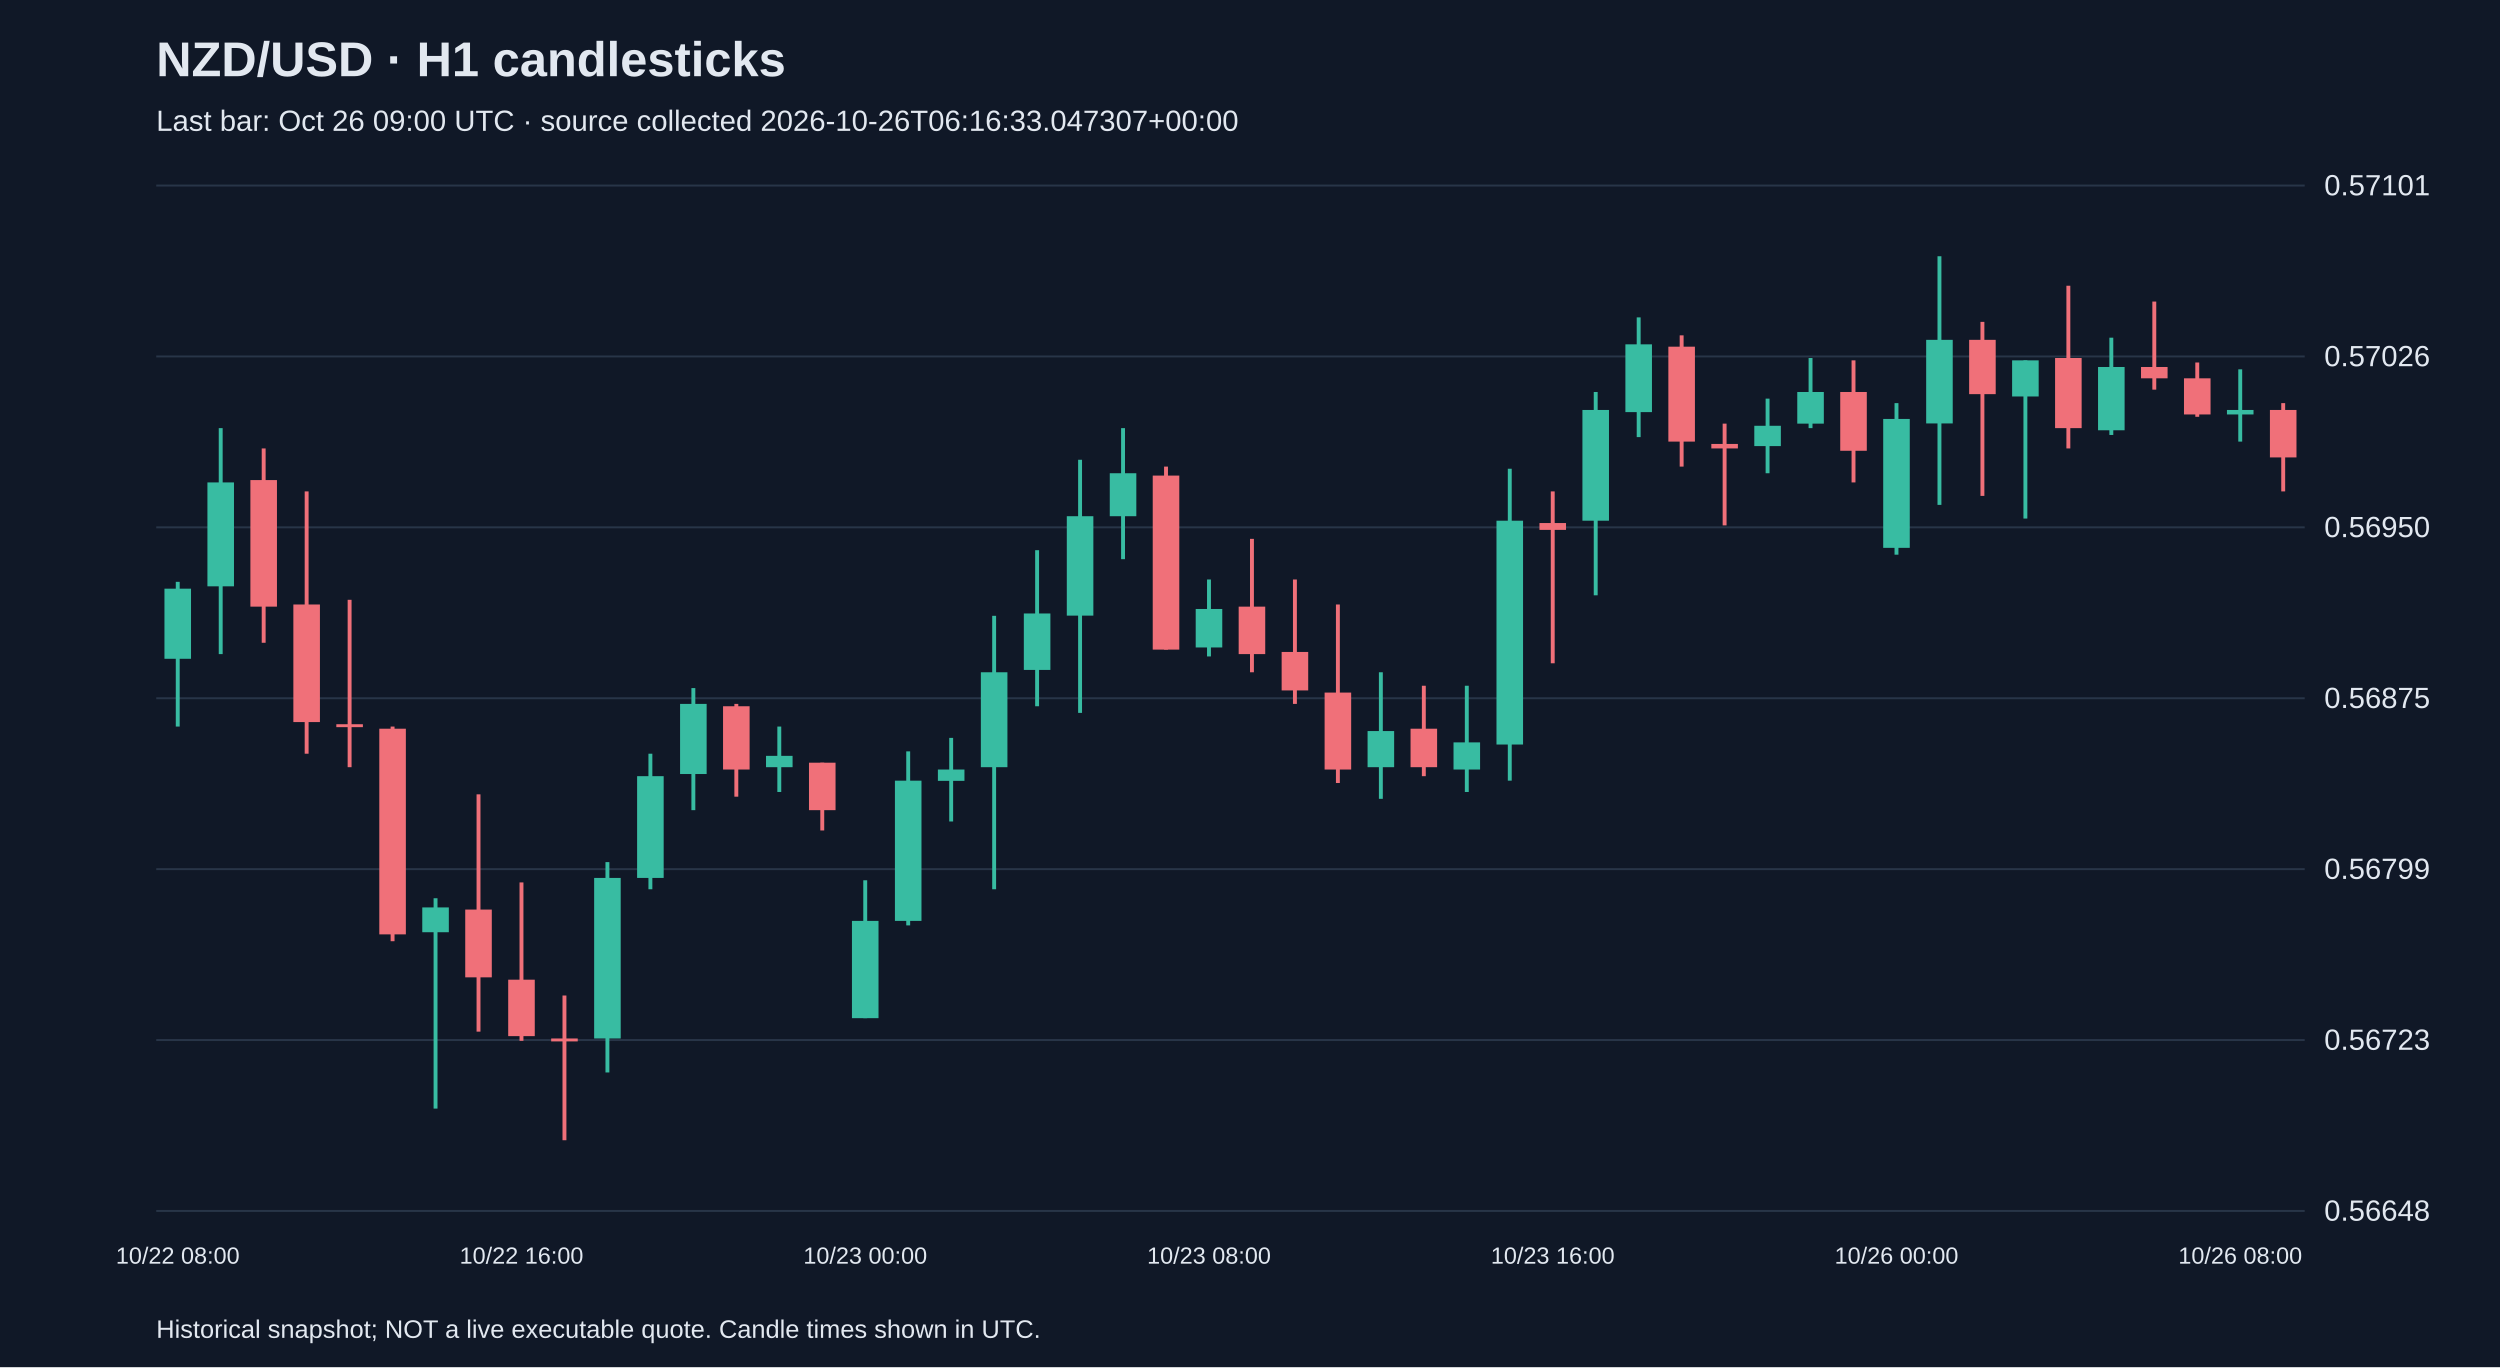
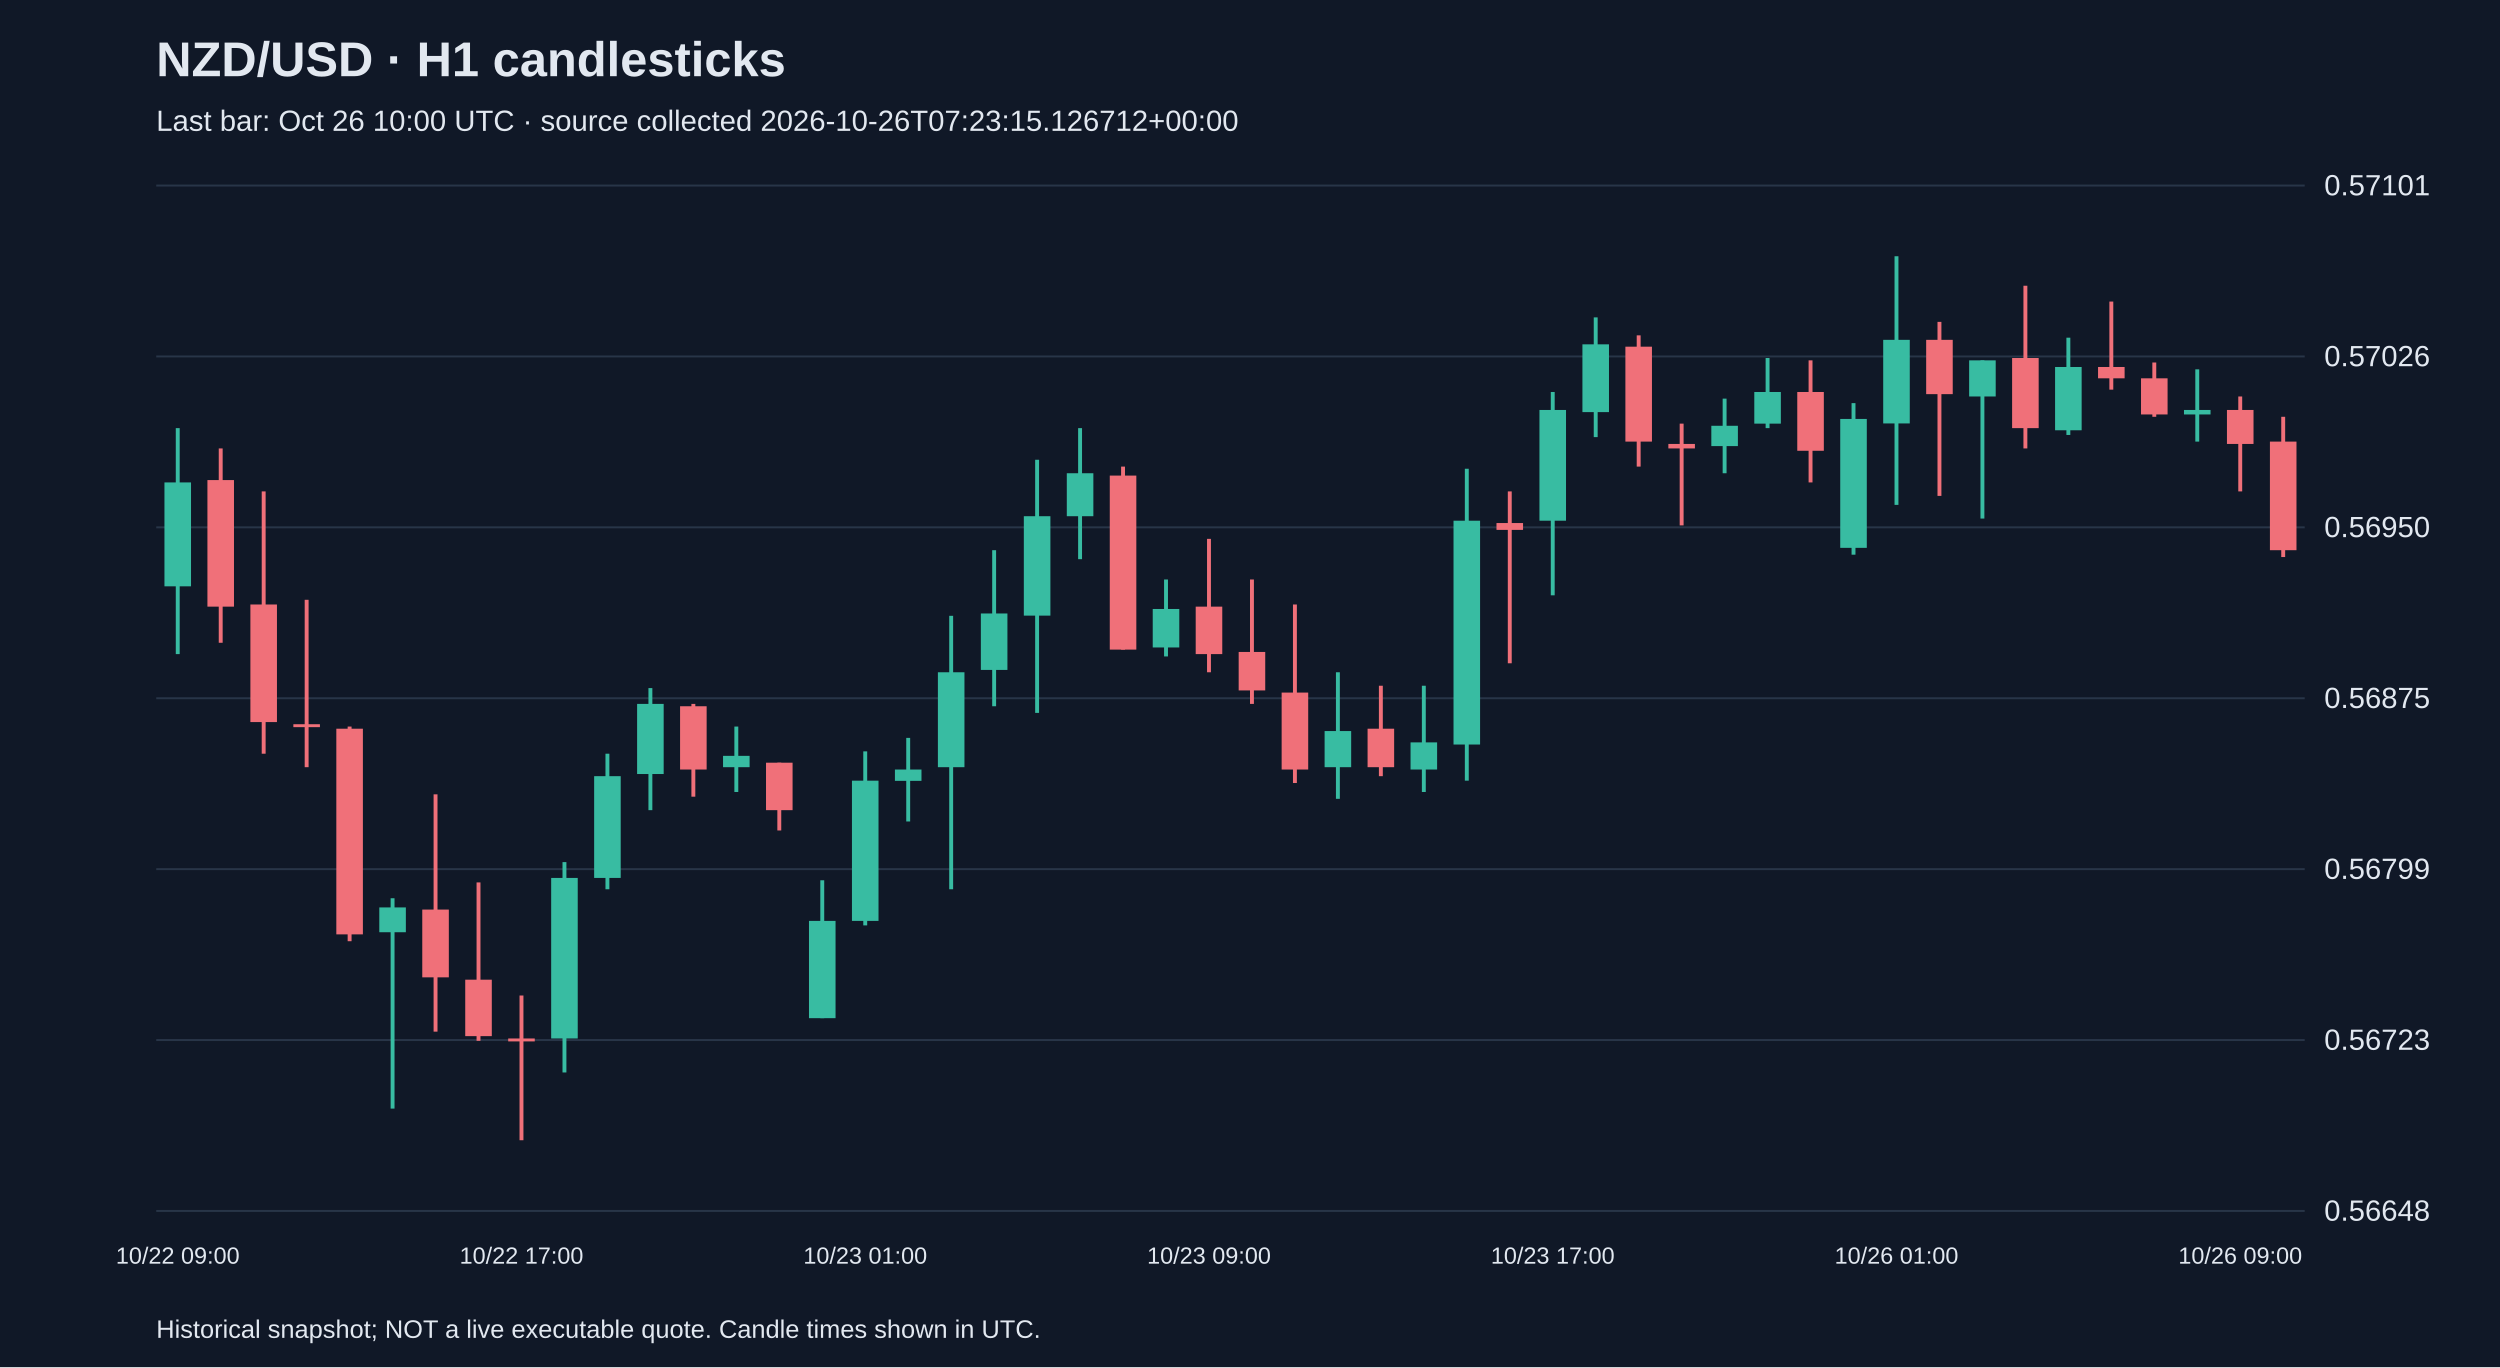
<svg xmlns="http://www.w3.org/2000/svg" viewBox="0 0 1280 700">
  <rect width="100%" height="100%" fill="#101827" />
  <style>text{font-family:Arial,sans-serif;fill:#e2e8f0}</style>
  <text x="80" y="39" font-size="25" font-weight="bold">NZD/USD · H1 candlesticks</text>
-   <text x="80" y="67" font-size="15" fill="#a6b1c5">Last bar: Oct 26 09:00 UTC · source collected 2026-10-26T06:16:33.047307+00:00</text>
+   <text x="80" y="67" font-size="15" fill="#a6b1c5">Last bar: Oct 26 10:00 UTC · source collected 2026-10-26T07:23:15.126712+00:00</text>
  <line x1="80" y1="620.0" x2="1180" y2="620.0" stroke="#283548" />
  <text x="1190" y="625.0" font-size="15">0.56648</text>
  <line x1="80" y1="532.5" x2="1180" y2="532.5" stroke="#283548" />
  <text x="1190" y="537.5" font-size="15">0.56723</text>
  <line x1="80" y1="445.0" x2="1180" y2="445.0" stroke="#283548" />
  <text x="1190" y="450.0" font-size="15">0.56799</text>
  <line x1="80" y1="357.5" x2="1180" y2="357.5" stroke="#283548" />
  <text x="1190" y="362.5" font-size="15">0.56875</text>
  <line x1="80" y1="270.0" x2="1180" y2="270.0" stroke="#283548" />
  <text x="1190" y="275.0" font-size="15">0.56950</text>
  <line x1="80" y1="182.5" x2="1180" y2="182.5" stroke="#283548" />
  <text x="1190" y="187.5" font-size="15">0.57026</text>
  <line x1="80" y1="95.0" x2="1180" y2="95.0" stroke="#283548" />
  <text x="1190" y="100.0" font-size="15">0.57101</text>
-   <line x1="91.0" y1="297.9" x2="91.0" y2="372.0" stroke="#38bca2" stroke-width="2" />
-   <rect x="84.2" y="301.4" width="13.6" height="35.9" fill="#38bca2" />
-   <text x="91.0" y="647" text-anchor="middle" font-size="12">10/22 08:00</text>
-   <line x1="113.0" y1="219.2" x2="113.0" y2="334.9" stroke="#38bca2" stroke-width="2" />
-   <rect x="106.2" y="247.0" width="13.6" height="53.2" fill="#38bca2" />
-   <line x1="135.0" y1="229.6" x2="135.0" y2="329.1" stroke="#f07079" stroke-width="2" />
-   <rect x="128.2" y="245.8" width="13.6" height="64.8" fill="#f07079" />
-   <line x1="157.0" y1="251.6" x2="157.0" y2="385.9" stroke="#f07079" stroke-width="2" />
-   <rect x="150.2" y="309.5" width="13.6" height="60.2" fill="#f07079" />
-   <line x1="179.0" y1="307.1" x2="179.0" y2="392.8" stroke="#f07079" stroke-width="2" />
-   <rect x="172.2" y="370.8" width="13.6" height="1.5" fill="#f07079" />
-   <line x1="201.0" y1="372.0" x2="201.0" y2="481.9" stroke="#f07079" stroke-width="2" />
-   <rect x="194.2" y="373.1" width="13.6" height="105.3" fill="#f07079" />
-   <line x1="223.0" y1="459.9" x2="223.0" y2="567.6" stroke="#38bca2" stroke-width="2" />
-   <rect x="216.2" y="464.6" width="13.6" height="12.7" fill="#38bca2" />
-   <line x1="245.0" y1="406.7" x2="245.0" y2="528.2" stroke="#f07079" stroke-width="2" />
-   <rect x="238.2" y="465.7" width="13.6" height="34.7" fill="#f07079" />
-   <line x1="267.0" y1="451.8" x2="267.0" y2="532.9" stroke="#f07079" stroke-width="2" />
-   <rect x="260.2" y="501.6" width="13.6" height="28.9" fill="#f07079" />
-   <text x="267.0" y="647" text-anchor="middle" font-size="12">10/22 16:00</text>
-   <line x1="289.0" y1="509.7" x2="289.0" y2="583.8" stroke="#f07079" stroke-width="2" />
-   <rect x="282.2" y="531.7" width="13.6" height="1.5" fill="#f07079" />
-   <line x1="311.0" y1="441.4" x2="311.0" y2="549.1" stroke="#38bca2" stroke-width="2" />
-   <rect x="304.2" y="449.5" width="13.6" height="82.2" fill="#38bca2" />
-   <line x1="333.0" y1="385.9" x2="333.0" y2="455.3" stroke="#38bca2" stroke-width="2" />
-   <rect x="326.2" y="397.4" width="13.6" height="52.1" fill="#38bca2" />
-   <line x1="355.0" y1="352.3" x2="355.0" y2="414.8" stroke="#38bca2" stroke-width="2" />
-   <rect x="348.2" y="360.4" width="13.6" height="35.9" fill="#38bca2" />
-   <line x1="377.0" y1="360.4" x2="377.0" y2="407.9" stroke="#f07079" stroke-width="2" />
-   <rect x="370.2" y="361.6" width="13.6" height="32.4" fill="#f07079" />
-   <line x1="399.0" y1="372.0" x2="399.0" y2="405.5" stroke="#38bca2" stroke-width="2" />
-   <rect x="392.2" y="387.0" width="13.6" height="5.8" fill="#38bca2" />
-   <line x1="421.0" y1="390.5" x2="421.0" y2="425.2" stroke="#f07079" stroke-width="2" />
-   <rect x="414.2" y="390.5" width="13.6" height="24.3" fill="#f07079" />
-   <line x1="443.0" y1="450.7" x2="443.0" y2="521.3" stroke="#38bca2" stroke-width="2" />
-   <rect x="436.2" y="471.5" width="13.6" height="49.8" fill="#38bca2" />
-   <text x="443.0" y="647" text-anchor="middle" font-size="12">10/23 00:00</text>
-   <line x1="465.0" y1="384.7" x2="465.0" y2="473.8" stroke="#38bca2" stroke-width="2" />
-   <rect x="458.2" y="399.7" width="13.6" height="71.8" fill="#38bca2" />
-   <line x1="487.0" y1="377.8" x2="487.0" y2="420.6" stroke="#38bca2" stroke-width="2" />
-   <rect x="480.2" y="394.0" width="13.6" height="5.8" fill="#38bca2" />
-   <line x1="509.0" y1="315.3" x2="509.0" y2="455.3" stroke="#38bca2" stroke-width="2" />
-   <rect x="502.2" y="344.2" width="13.6" height="48.6" fill="#38bca2" />
-   <line x1="531.0" y1="281.7" x2="531.0" y2="361.6" stroke="#38bca2" stroke-width="2" />
-   <rect x="524.2" y="314.1" width="13.6" height="28.9" fill="#38bca2" />
-   <line x1="553.0" y1="235.4" x2="553.0" y2="365.0" stroke="#38bca2" stroke-width="2" />
-   <rect x="546.2" y="264.3" width="13.6" height="50.9" fill="#38bca2" />
-   <line x1="575.0" y1="219.2" x2="575.0" y2="286.3" stroke="#38bca2" stroke-width="2" />
-   <rect x="568.2" y="242.3" width="13.6" height="22.0" fill="#38bca2" />
-   <line x1="597.0" y1="238.9" x2="597.0" y2="332.6" stroke="#f07079" stroke-width="2" />
-   <rect x="590.2" y="243.5" width="13.6" height="89.1" fill="#f07079" />
-   <line x1="619.0" y1="296.7" x2="619.0" y2="336.1" stroke="#38bca2" stroke-width="2" />
-   <rect x="612.2" y="311.8" width="13.6" height="19.7" fill="#38bca2" />
-   <text x="619.0" y="647" text-anchor="middle" font-size="12">10/23 08:00</text>
-   <line x1="641.0" y1="275.9" x2="641.0" y2="344.2" stroke="#f07079" stroke-width="2" />
-   <rect x="634.2" y="310.6" width="13.6" height="24.3" fill="#f07079" />
-   <line x1="663.0" y1="296.7" x2="663.0" y2="360.4" stroke="#f07079" stroke-width="2" />
-   <rect x="656.2" y="333.8" width="13.6" height="19.7" fill="#f07079" />
-   <line x1="685.0" y1="309.5" x2="685.0" y2="400.9" stroke="#f07079" stroke-width="2" />
-   <rect x="678.2" y="354.6" width="13.6" height="39.4" fill="#f07079" />
-   <line x1="707.0" y1="344.2" x2="707.0" y2="409.0" stroke="#38bca2" stroke-width="2" />
-   <rect x="700.2" y="374.3" width="13.6" height="18.5" fill="#38bca2" />
-   <line x1="729.0" y1="351.1" x2="729.0" y2="397.4" stroke="#f07079" stroke-width="2" />
-   <rect x="722.2" y="373.1" width="13.6" height="19.7" fill="#f07079" />
-   <line x1="751.0" y1="351.1" x2="751.0" y2="405.5" stroke="#38bca2" stroke-width="2" />
-   <rect x="744.2" y="380.1" width="13.6" height="13.9" fill="#38bca2" />
-   <line x1="773.0" y1="240.0" x2="773.0" y2="399.7" stroke="#38bca2" stroke-width="2" />
-   <rect x="766.2" y="266.6" width="13.6" height="114.6" fill="#38bca2" />
-   <line x1="795.0" y1="251.6" x2="795.0" y2="339.6" stroke="#f07079" stroke-width="2" />
-   <rect x="788.2" y="267.8" width="13.6" height="3.5" fill="#f07079" />
-   <text x="795.0" y="647" text-anchor="middle" font-size="12">10/23 16:00</text>
-   <line x1="817.0" y1="200.7" x2="817.0" y2="304.8" stroke="#38bca2" stroke-width="2" />
-   <rect x="810.2" y="209.9" width="13.6" height="56.7" fill="#38bca2" />
-   <line x1="839.0" y1="162.5" x2="839.0" y2="223.8" stroke="#38bca2" stroke-width="2" />
-   <rect x="832.2" y="176.3" width="13.6" height="34.7" fill="#38bca2" />
-   <line x1="861.0" y1="171.7" x2="861.0" y2="238.9" stroke="#f07079" stroke-width="2" />
-   <rect x="854.2" y="177.5" width="13.6" height="48.6" fill="#f07079" />
-   <line x1="883.0" y1="216.9" x2="883.0" y2="269.0" stroke="#f07079" stroke-width="2" />
-   <rect x="876.2" y="227.3" width="13.6" height="2.3" fill="#f07079" />
-   <line x1="905.0" y1="204.1" x2="905.0" y2="242.3" stroke="#38bca2" stroke-width="2" />
-   <rect x="898.2" y="218.0" width="13.6" height="10.4" fill="#38bca2" />
-   <line x1="927.0" y1="183.3" x2="927.0" y2="219.2" stroke="#38bca2" stroke-width="2" />
-   <rect x="920.2" y="200.7" width="13.6" height="16.2" fill="#38bca2" />
-   <line x1="949.0" y1="184.5" x2="949.0" y2="247.0" stroke="#f07079" stroke-width="2" />
-   <rect x="942.2" y="200.7" width="13.6" height="30.1" fill="#f07079" />
-   <line x1="971.0" y1="206.4" x2="971.0" y2="284.0" stroke="#38bca2" stroke-width="2" />
-   <rect x="964.2" y="214.5" width="13.6" height="66.0" fill="#38bca2" />
-   <text x="971.0" y="647" text-anchor="middle" font-size="12">10/26 00:00</text>
-   <line x1="993.0" y1="131.2" x2="993.0" y2="258.5" stroke="#38bca2" stroke-width="2" />
-   <rect x="986.2" y="174.0" width="13.6" height="42.8" fill="#38bca2" />
-   <line x1="1015.0" y1="164.8" x2="1015.0" y2="253.9" stroke="#f07079" stroke-width="2" />
-   <rect x="1008.2" y="174.0" width="13.6" height="27.8" fill="#f07079" />
-   <line x1="1037.0" y1="184.5" x2="1037.0" y2="265.5" stroke="#38bca2" stroke-width="2" />
-   <rect x="1030.2" y="184.5" width="13.6" height="18.5" fill="#38bca2" />
-   <line x1="1059.0" y1="146.3" x2="1059.0" y2="229.6" stroke="#f07079" stroke-width="2" />
-   <rect x="1052.2" y="183.3" width="13.6" height="35.9" fill="#f07079" />
-   <line x1="1081.0" y1="172.9" x2="1081.0" y2="222.7" stroke="#38bca2" stroke-width="2" />
-   <rect x="1074.2" y="187.9" width="13.6" height="32.4" fill="#38bca2" />
-   <line x1="1103.0" y1="154.4" x2="1103.0" y2="199.5" stroke="#f07079" stroke-width="2" />
-   <rect x="1096.2" y="187.9" width="13.6" height="5.8" fill="#f07079" />
-   <line x1="1125.0" y1="185.6" x2="1125.0" y2="213.4" stroke="#f07079" stroke-width="2" />
-   <rect x="1118.2" y="193.7" width="13.6" height="18.5" fill="#f07079" />
-   <line x1="1147.0" y1="189.1" x2="1147.0" y2="226.1" stroke="#38bca2" stroke-width="2" />
-   <rect x="1140.2" y="209.9" width="13.6" height="2.3" fill="#38bca2" />
-   <text x="1147.0" y="647" text-anchor="middle" font-size="12">10/26 08:00</text>
-   <line x1="1169.0" y1="206.4" x2="1169.0" y2="251.6" stroke="#f07079" stroke-width="2" />
-   <rect x="1162.2" y="209.9" width="13.6" height="24.3" fill="#f07079" />
+   <line x1="91.0" y1="219.2" x2="91.0" y2="334.9" stroke="#38bca2" stroke-width="2" />
+   <rect x="84.2" y="247.0" width="13.6" height="53.2" fill="#38bca2" />
+   <text x="91.0" y="647" text-anchor="middle" font-size="12">10/22 09:00</text>
+   <line x1="113.0" y1="229.6" x2="113.0" y2="329.1" stroke="#f07079" stroke-width="2" />
+   <rect x="106.2" y="245.8" width="13.6" height="64.8" fill="#f07079" />
+   <line x1="135.0" y1="251.6" x2="135.0" y2="385.9" stroke="#f07079" stroke-width="2" />
+   <rect x="128.2" y="309.5" width="13.6" height="60.2" fill="#f07079" />
+   <line x1="157.0" y1="307.1" x2="157.0" y2="392.8" stroke="#f07079" stroke-width="2" />
+   <rect x="150.2" y="370.8" width="13.6" height="1.5" fill="#f07079" />
+   <line x1="179.0" y1="372.0" x2="179.0" y2="481.9" stroke="#f07079" stroke-width="2" />
+   <rect x="172.2" y="373.1" width="13.6" height="105.3" fill="#f07079" />
+   <line x1="201.0" y1="459.9" x2="201.0" y2="567.6" stroke="#38bca2" stroke-width="2" />
+   <rect x="194.2" y="464.6" width="13.6" height="12.7" fill="#38bca2" />
+   <line x1="223.0" y1="406.7" x2="223.0" y2="528.2" stroke="#f07079" stroke-width="2" />
+   <rect x="216.2" y="465.7" width="13.6" height="34.7" fill="#f07079" />
+   <line x1="245.0" y1="451.8" x2="245.0" y2="532.9" stroke="#f07079" stroke-width="2" />
+   <rect x="238.2" y="501.6" width="13.6" height="28.9" fill="#f07079" />
+   <line x1="267.0" y1="509.7" x2="267.0" y2="583.8" stroke="#f07079" stroke-width="2" />
+   <rect x="260.2" y="531.7" width="13.6" height="1.5" fill="#f07079" />
+   <text x="267.0" y="647" text-anchor="middle" font-size="12">10/22 17:00</text>
+   <line x1="289.0" y1="441.4" x2="289.0" y2="549.1" stroke="#38bca2" stroke-width="2" />
+   <rect x="282.2" y="449.5" width="13.6" height="82.2" fill="#38bca2" />
+   <line x1="311.0" y1="385.9" x2="311.0" y2="455.3" stroke="#38bca2" stroke-width="2" />
+   <rect x="304.2" y="397.4" width="13.6" height="52.1" fill="#38bca2" />
+   <line x1="333.0" y1="352.3" x2="333.0" y2="414.8" stroke="#38bca2" stroke-width="2" />
+   <rect x="326.2" y="360.4" width="13.6" height="35.9" fill="#38bca2" />
+   <line x1="355.0" y1="360.4" x2="355.0" y2="407.9" stroke="#f07079" stroke-width="2" />
+   <rect x="348.2" y="361.6" width="13.6" height="32.4" fill="#f07079" />
+   <line x1="377.0" y1="372.0" x2="377.0" y2="405.5" stroke="#38bca2" stroke-width="2" />
+   <rect x="370.2" y="387.0" width="13.6" height="5.8" fill="#38bca2" />
+   <line x1="399.0" y1="390.5" x2="399.0" y2="425.2" stroke="#f07079" stroke-width="2" />
+   <rect x="392.2" y="390.5" width="13.6" height="24.3" fill="#f07079" />
+   <line x1="421.0" y1="450.7" x2="421.0" y2="521.3" stroke="#38bca2" stroke-width="2" />
+   <rect x="414.2" y="471.5" width="13.6" height="49.8" fill="#38bca2" />
+   <line x1="443.0" y1="384.7" x2="443.0" y2="473.8" stroke="#38bca2" stroke-width="2" />
+   <rect x="436.2" y="399.7" width="13.6" height="71.8" fill="#38bca2" />
+   <text x="443.0" y="647" text-anchor="middle" font-size="12">10/23 01:00</text>
+   <line x1="465.0" y1="377.8" x2="465.0" y2="420.6" stroke="#38bca2" stroke-width="2" />
+   <rect x="458.2" y="394.0" width="13.6" height="5.8" fill="#38bca2" />
+   <line x1="487.0" y1="315.3" x2="487.0" y2="455.3" stroke="#38bca2" stroke-width="2" />
+   <rect x="480.2" y="344.2" width="13.6" height="48.6" fill="#38bca2" />
+   <line x1="509.0" y1="281.7" x2="509.0" y2="361.6" stroke="#38bca2" stroke-width="2" />
+   <rect x="502.2" y="314.1" width="13.6" height="28.9" fill="#38bca2" />
+   <line x1="531.0" y1="235.4" x2="531.0" y2="365.0" stroke="#38bca2" stroke-width="2" />
+   <rect x="524.2" y="264.3" width="13.6" height="50.9" fill="#38bca2" />
+   <line x1="553.0" y1="219.2" x2="553.0" y2="286.3" stroke="#38bca2" stroke-width="2" />
+   <rect x="546.2" y="242.3" width="13.6" height="22.0" fill="#38bca2" />
+   <line x1="575.0" y1="238.9" x2="575.0" y2="332.6" stroke="#f07079" stroke-width="2" />
+   <rect x="568.2" y="243.5" width="13.6" height="89.1" fill="#f07079" />
+   <line x1="597.0" y1="296.7" x2="597.0" y2="336.1" stroke="#38bca2" stroke-width="2" />
+   <rect x="590.2" y="311.8" width="13.6" height="19.7" fill="#38bca2" />
+   <line x1="619.0" y1="275.9" x2="619.0" y2="344.2" stroke="#f07079" stroke-width="2" />
+   <rect x="612.2" y="310.6" width="13.6" height="24.3" fill="#f07079" />
+   <text x="619.0" y="647" text-anchor="middle" font-size="12">10/23 09:00</text>
+   <line x1="641.0" y1="296.7" x2="641.0" y2="360.4" stroke="#f07079" stroke-width="2" />
+   <rect x="634.2" y="333.8" width="13.6" height="19.7" fill="#f07079" />
+   <line x1="663.0" y1="309.5" x2="663.0" y2="400.9" stroke="#f07079" stroke-width="2" />
+   <rect x="656.2" y="354.6" width="13.6" height="39.4" fill="#f07079" />
+   <line x1="685.0" y1="344.2" x2="685.0" y2="409.0" stroke="#38bca2" stroke-width="2" />
+   <rect x="678.2" y="374.3" width="13.6" height="18.5" fill="#38bca2" />
+   <line x1="707.0" y1="351.1" x2="707.0" y2="397.4" stroke="#f07079" stroke-width="2" />
+   <rect x="700.2" y="373.1" width="13.6" height="19.7" fill="#f07079" />
+   <line x1="729.0" y1="351.1" x2="729.0" y2="405.5" stroke="#38bca2" stroke-width="2" />
+   <rect x="722.2" y="380.1" width="13.6" height="13.9" fill="#38bca2" />
+   <line x1="751.0" y1="240.0" x2="751.0" y2="399.7" stroke="#38bca2" stroke-width="2" />
+   <rect x="744.2" y="266.6" width="13.6" height="114.6" fill="#38bca2" />
+   <line x1="773.0" y1="251.6" x2="773.0" y2="339.6" stroke="#f07079" stroke-width="2" />
+   <rect x="766.2" y="267.8" width="13.6" height="3.5" fill="#f07079" />
+   <line x1="795.0" y1="200.7" x2="795.0" y2="304.8" stroke="#38bca2" stroke-width="2" />
+   <rect x="788.2" y="209.9" width="13.6" height="56.7" fill="#38bca2" />
+   <text x="795.0" y="647" text-anchor="middle" font-size="12">10/23 17:00</text>
+   <line x1="817.0" y1="162.5" x2="817.0" y2="223.8" stroke="#38bca2" stroke-width="2" />
+   <rect x="810.2" y="176.3" width="13.6" height="34.7" fill="#38bca2" />
+   <line x1="839.0" y1="171.7" x2="839.0" y2="238.9" stroke="#f07079" stroke-width="2" />
+   <rect x="832.2" y="177.5" width="13.6" height="48.6" fill="#f07079" />
+   <line x1="861.0" y1="216.9" x2="861.0" y2="269.0" stroke="#f07079" stroke-width="2" />
+   <rect x="854.2" y="227.3" width="13.6" height="2.3" fill="#f07079" />
+   <line x1="883.0" y1="204.1" x2="883.0" y2="242.3" stroke="#38bca2" stroke-width="2" />
+   <rect x="876.2" y="218.0" width="13.6" height="10.4" fill="#38bca2" />
+   <line x1="905.0" y1="183.3" x2="905.0" y2="219.2" stroke="#38bca2" stroke-width="2" />
+   <rect x="898.2" y="200.7" width="13.6" height="16.2" fill="#38bca2" />
+   <line x1="927.0" y1="184.5" x2="927.0" y2="247.0" stroke="#f07079" stroke-width="2" />
+   <rect x="920.2" y="200.7" width="13.6" height="30.1" fill="#f07079" />
+   <line x1="949.0" y1="206.4" x2="949.0" y2="284.0" stroke="#38bca2" stroke-width="2" />
+   <rect x="942.2" y="214.5" width="13.6" height="66.0" fill="#38bca2" />
+   <line x1="971.0" y1="131.2" x2="971.0" y2="258.5" stroke="#38bca2" stroke-width="2" />
+   <rect x="964.2" y="174.0" width="13.6" height="42.8" fill="#38bca2" />
+   <text x="971.0" y="647" text-anchor="middle" font-size="12">10/26 01:00</text>
+   <line x1="993.0" y1="164.8" x2="993.0" y2="253.9" stroke="#f07079" stroke-width="2" />
+   <rect x="986.2" y="174.0" width="13.6" height="27.8" fill="#f07079" />
+   <line x1="1015.0" y1="184.5" x2="1015.0" y2="265.5" stroke="#38bca2" stroke-width="2" />
+   <rect x="1008.2" y="184.5" width="13.6" height="18.5" fill="#38bca2" />
+   <line x1="1037.0" y1="146.3" x2="1037.0" y2="229.6" stroke="#f07079" stroke-width="2" />
+   <rect x="1030.2" y="183.3" width="13.6" height="35.9" fill="#f07079" />
+   <line x1="1059.0" y1="172.9" x2="1059.0" y2="222.7" stroke="#38bca2" stroke-width="2" />
+   <rect x="1052.2" y="187.9" width="13.6" height="32.4" fill="#38bca2" />
+   <line x1="1081.0" y1="154.4" x2="1081.0" y2="199.5" stroke="#f07079" stroke-width="2" />
+   <rect x="1074.2" y="187.9" width="13.6" height="5.8" fill="#f07079" />
+   <line x1="1103.0" y1="185.6" x2="1103.0" y2="213.4" stroke="#f07079" stroke-width="2" />
+   <rect x="1096.2" y="193.7" width="13.6" height="18.5" fill="#f07079" />
+   <line x1="1125.0" y1="189.1" x2="1125.0" y2="226.1" stroke="#38bca2" stroke-width="2" />
+   <rect x="1118.2" y="209.9" width="13.6" height="2.3" fill="#38bca2" />
+   <line x1="1147.0" y1="203.0" x2="1147.0" y2="251.6" stroke="#f07079" stroke-width="2" />
+   <rect x="1140.2" y="209.9" width="13.6" height="17.4" fill="#f07079" />
+   <text x="1147.0" y="647" text-anchor="middle" font-size="12">10/26 09:00</text>
+   <line x1="1169.0" y1="213.4" x2="1169.0" y2="285.2" stroke="#f07079" stroke-width="2" />
+   <rect x="1162.2" y="226.1" width="13.6" height="55.6" fill="#f07079" />
  <text x="80" y="685" font-size="13">Historical snapshot; NOT a live executable quote. Candle times shown in UTC.</text>
</svg>
